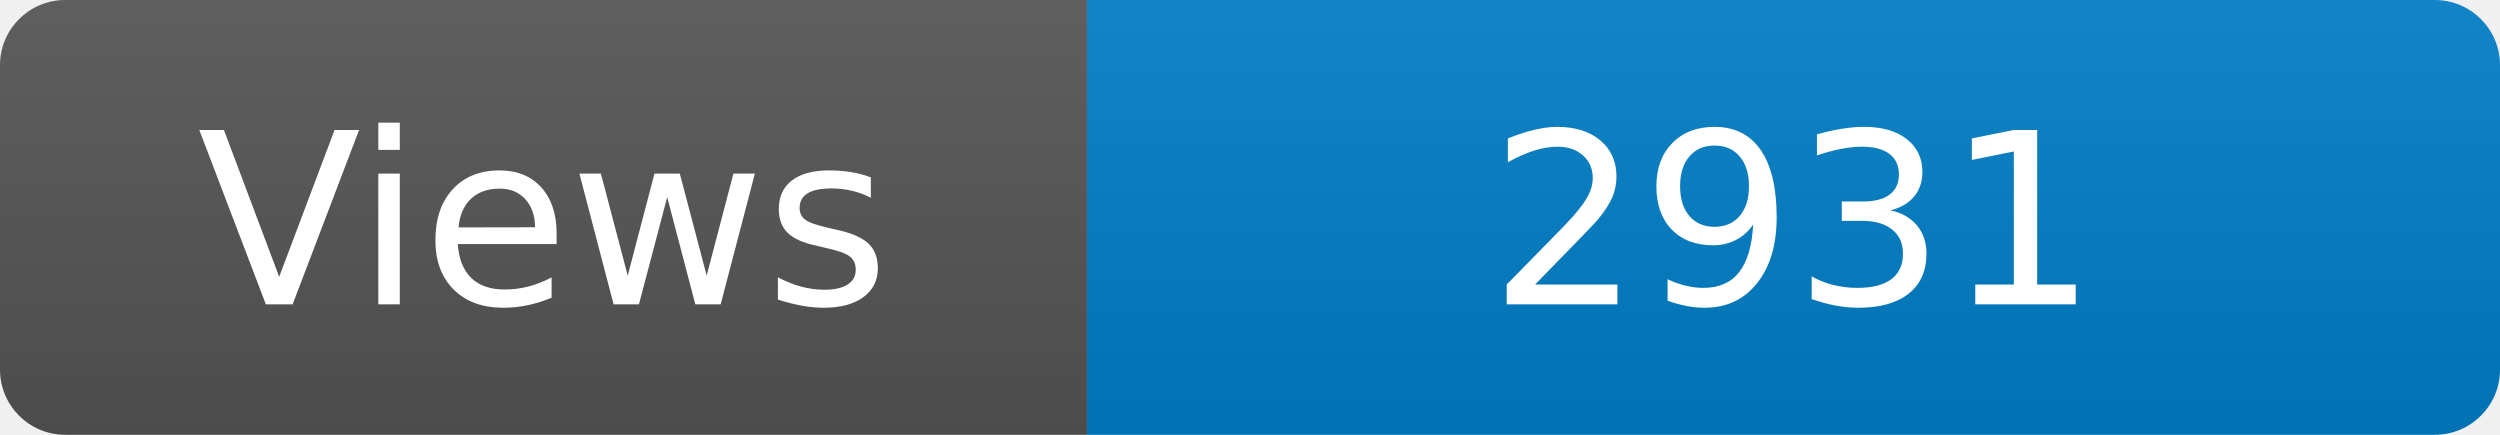
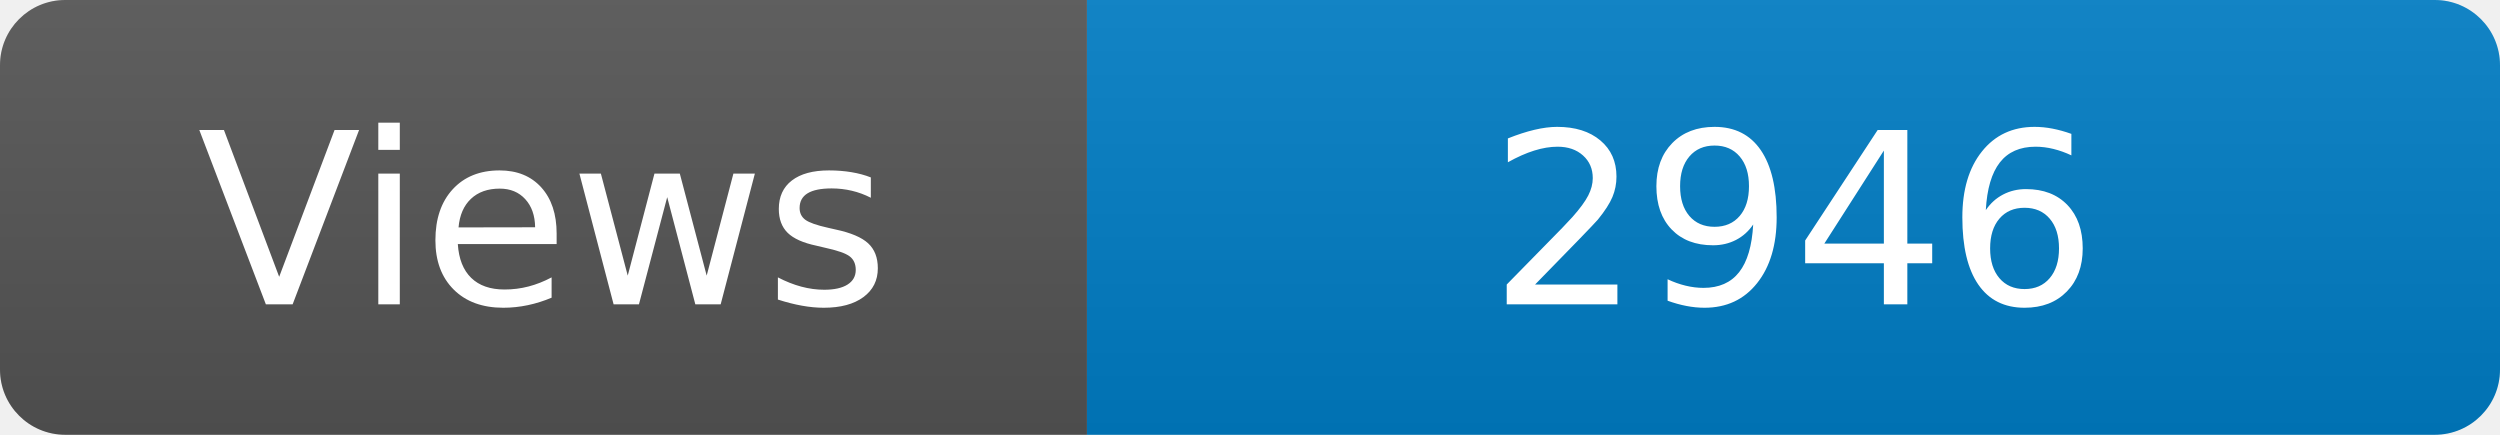
<svg xmlns="http://www.w3.org/2000/svg" width="115" height="20" role="img" aria-label="Maintained?: yes">
  <linearGradient id="s" x2="0" y2="100%">
    <stop offset="0" stop-color="#bbb" stop-opacity=".1" />
    <stop offset="1" stop-opacity=".1" />
  </linearGradient>
  <clipPath id="r">
    <rect width="115" height="20" rx="3" fill="#fff" />
  </clipPath>
  <g clip-path="url(#r)">
    <rect width="50" height="20" fill="#555" />
    <rect x="50" width="160" height="20" fill="#007ec6" />
    <rect width="115" height="20" fill="url(#s)" />
  </g>
  <g fill="#fff" text-anchor="middle" font-family="Verdana,Geneva,DejaVu Sans,sans-serif" font-size="110">
    <text x="250" y="140" transform="scale(.1)" fill="#fff">Views</text>
-     <text x="825" y="140" transform="scale(.1)" fill="#fff">2931</text>
+     <text x="825" y="140" transform="scale(.1)" fill="#fff">2946</text>
  </g>
</svg>
